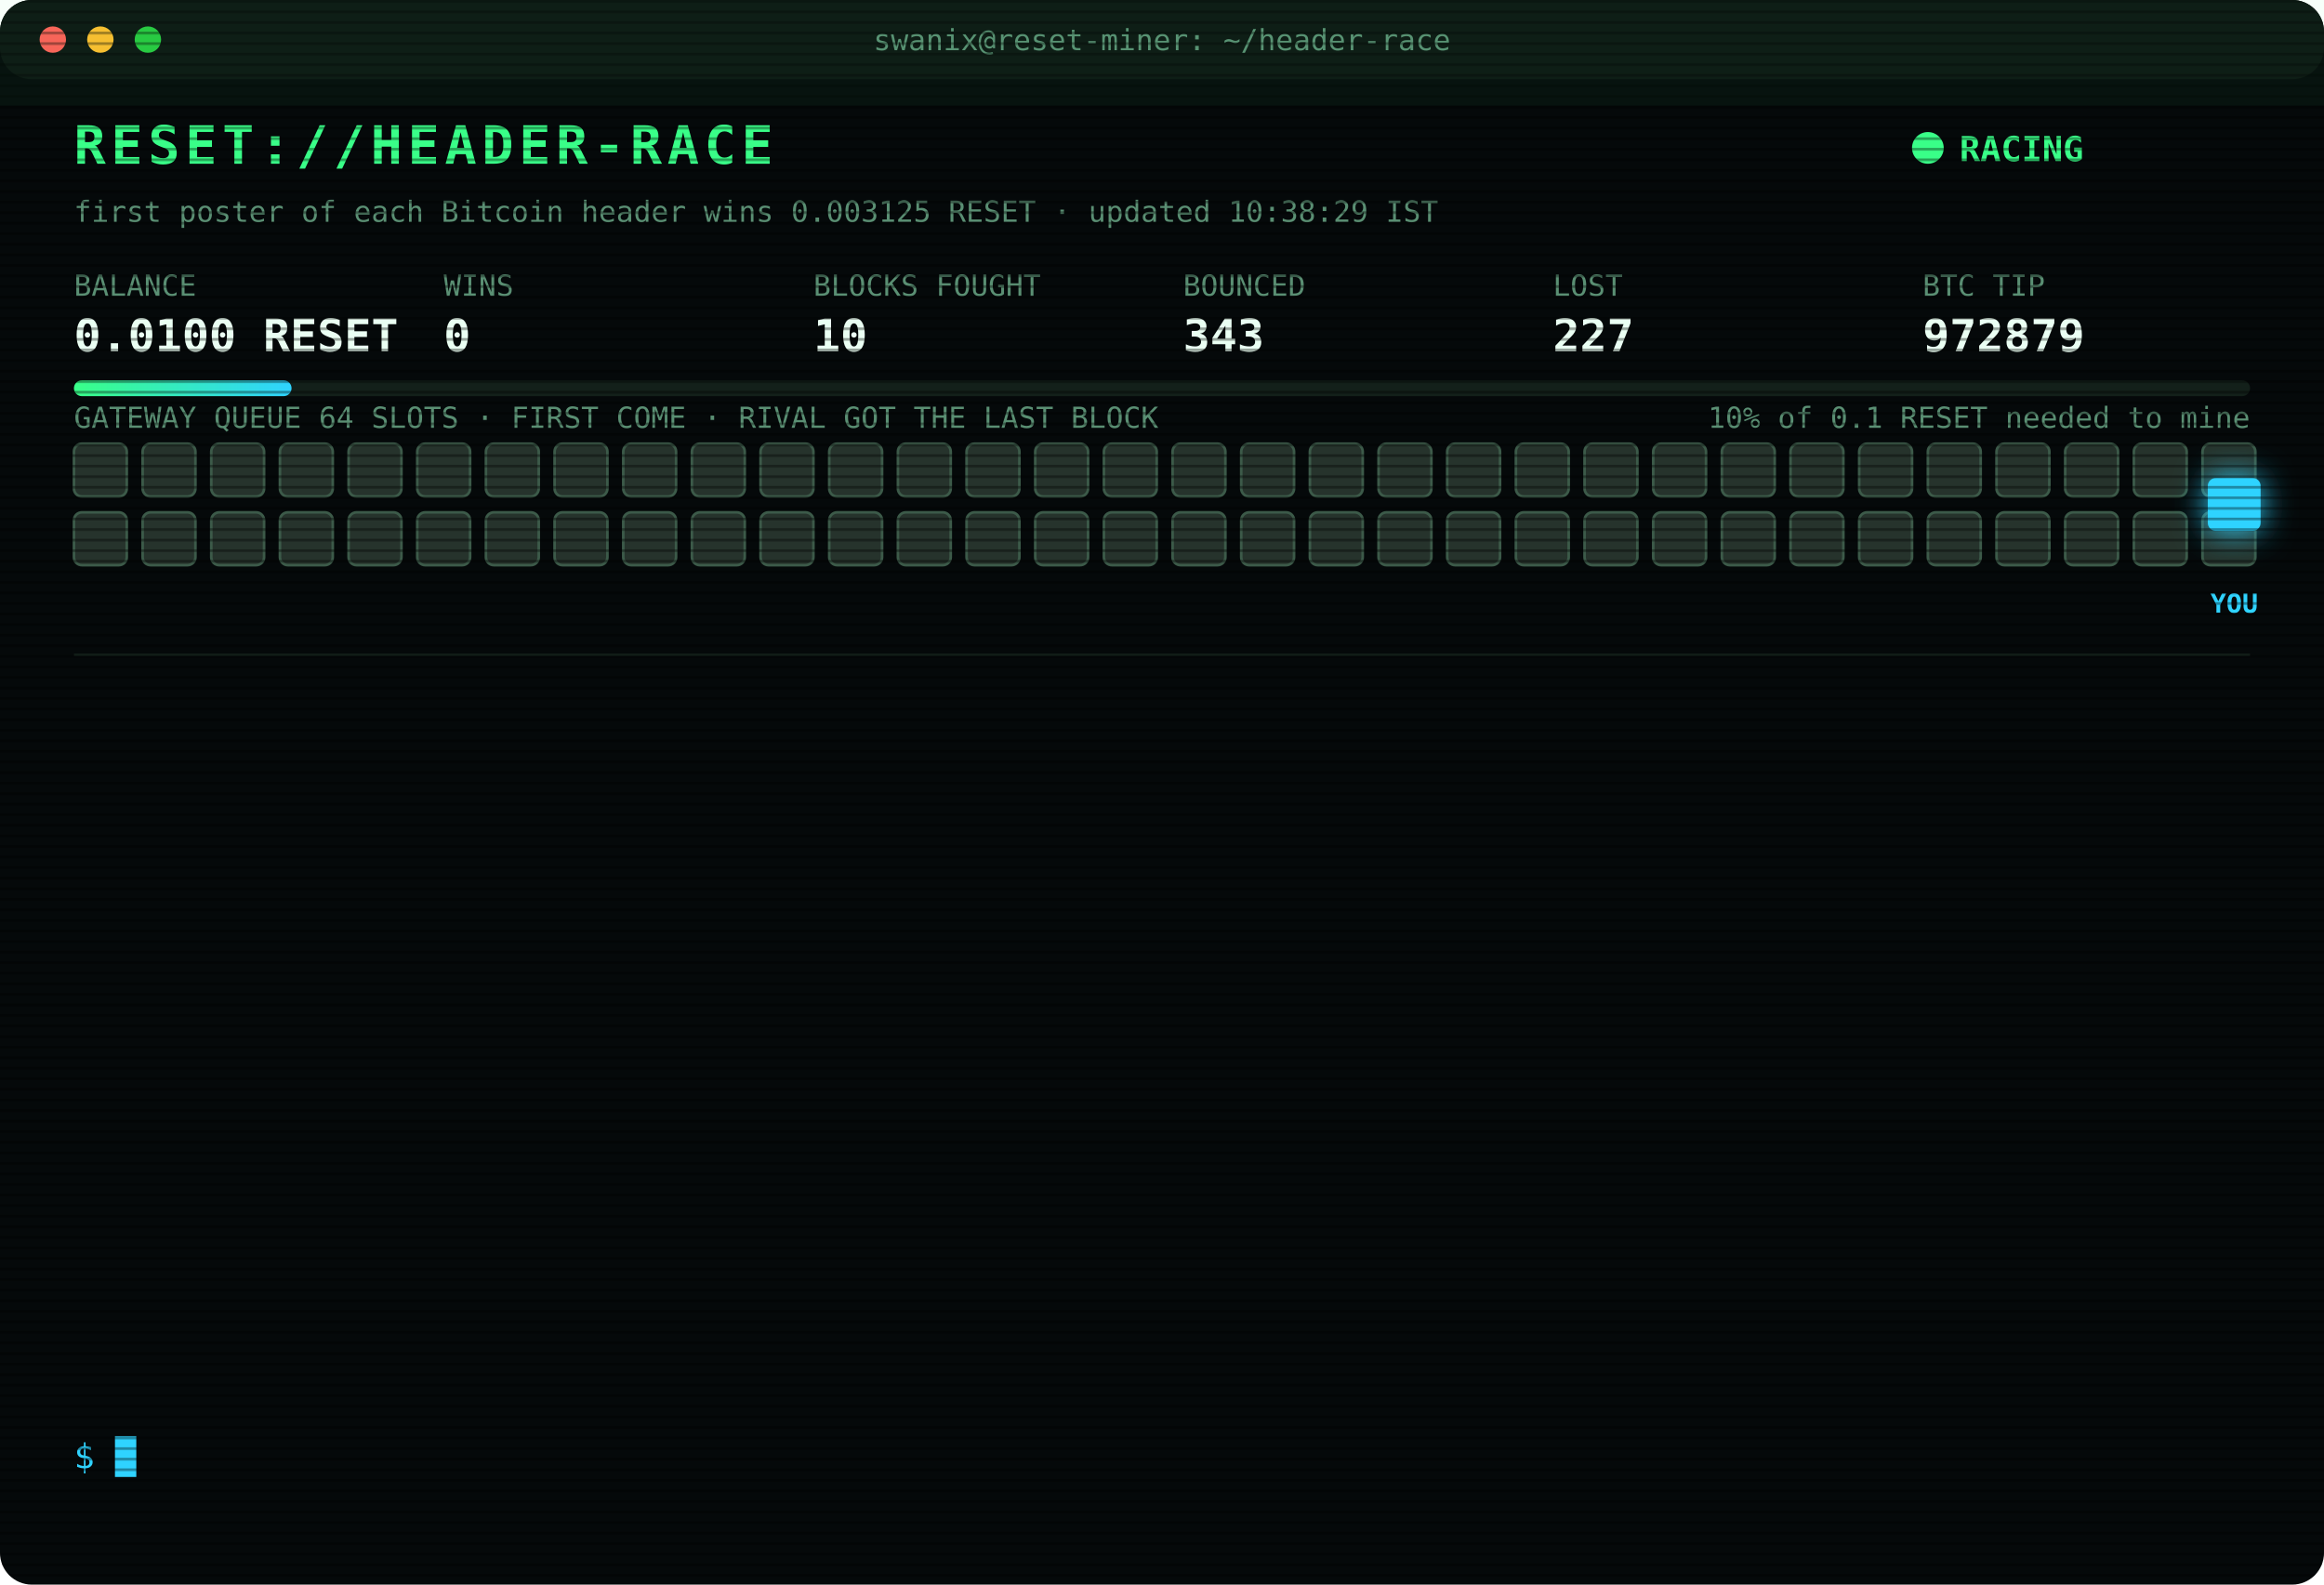
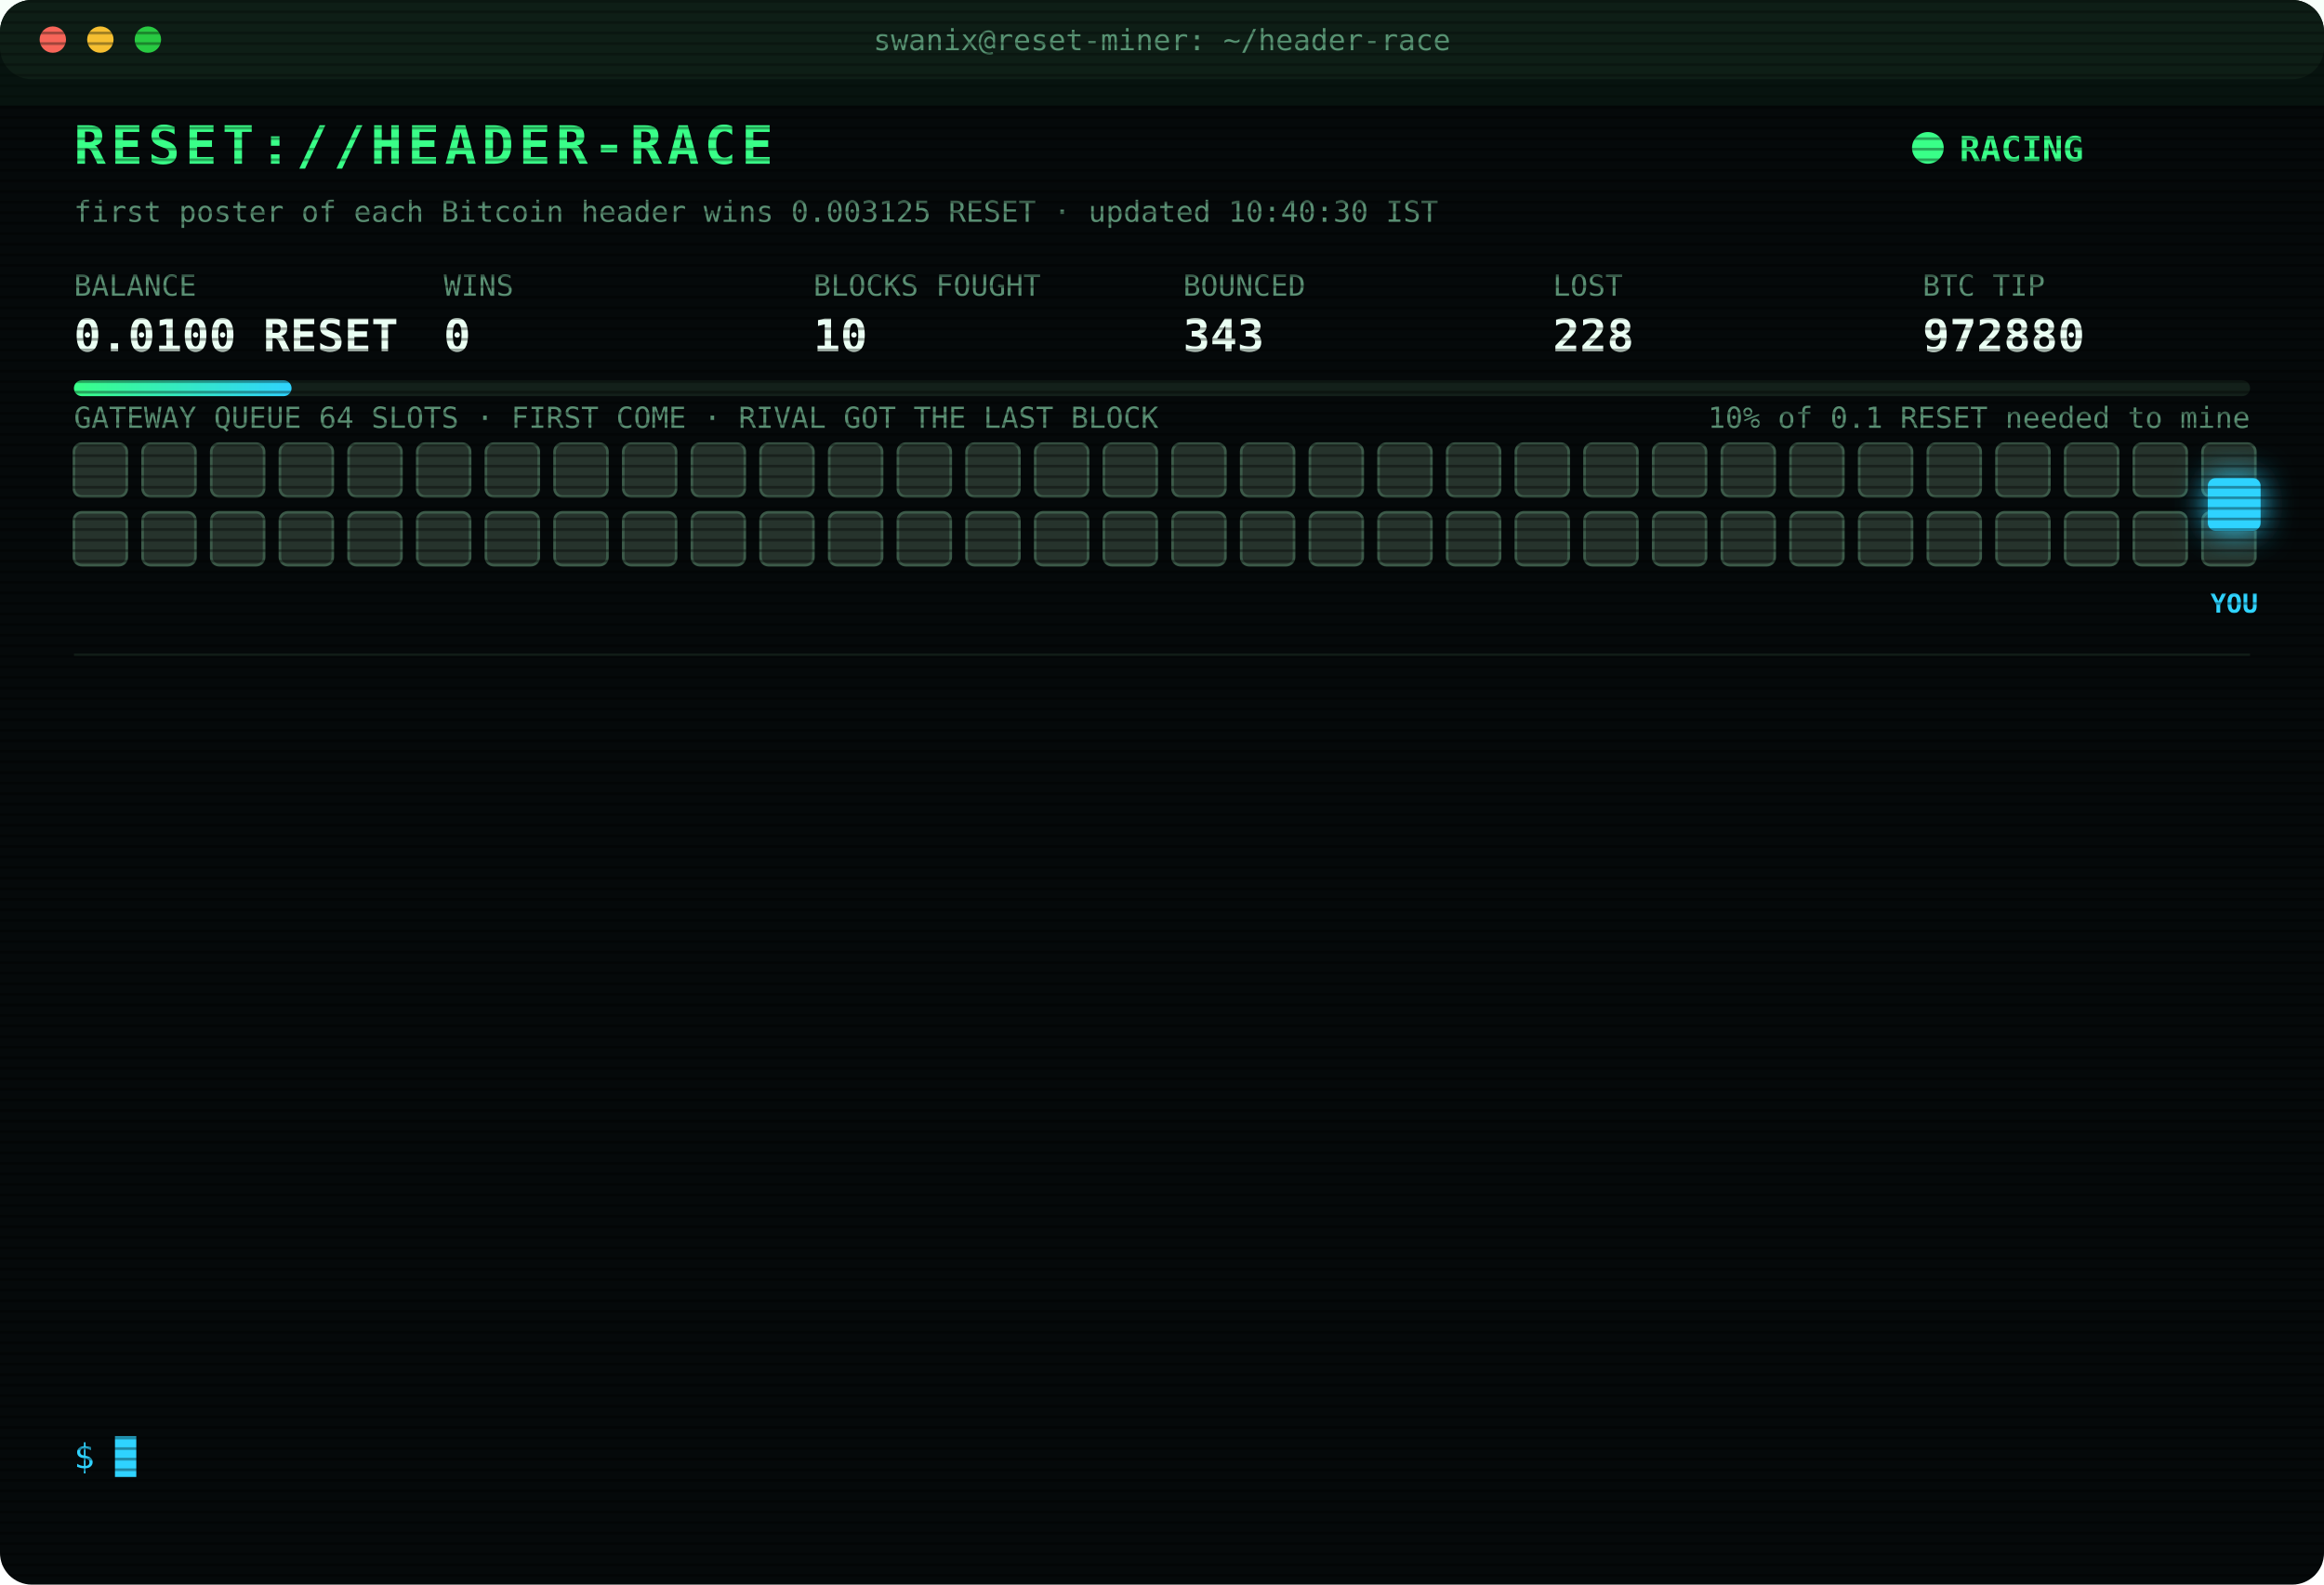
<svg xmlns="http://www.w3.org/2000/svg" width="880" height="600" viewBox="0 0 880 600" font-family="ui-monospace,SFMono-Regular,Menlo,Consolas,monospace">
  <style>
text{font-size:13px;fill:#7CFFB2}
.title{font-size:20px;font-weight:700;fill:#39FF88;letter-spacing:2px;animation:glitch 3s infinite steps(1)}
.sub{fill:#2fd3ff}.k{fill:#5a8f73;font-size:11px}.v{font-size:17px;font-weight:700;fill:#eafff3}
.ts{fill:#3f6b56}.boot{fill:#2fd3ff}.dim{fill:#5a8f73}.bad{fill:#ff4d6d}.warn{fill:#ffd23f}.mag{fill:#ff5cf0}.win{fill:#39FF88;font-weight:700}
.tag{font-size:10px;fill:#2fd3ff;font-weight:700}
.rival{fill:#26332c;stroke:#3c5a49;animation:jam 1.2s infinite alternate}
.idle{fill:#141c18;stroke:#22302a;animation:breathe 4s infinite}
.me{fill:#2fd3ff;filter:drop-shadow(0 0 6px #2fd3ff)}
.hover{animation:nudge 1.1s infinite ease-in-out}.bounce{animation:kick 1.4s infinite}
.ln{opacity:0;animation:in .4s forwards}
.cur{animation:blink 1s infinite steps(1)}
.scan{animation:scan 6s infinite linear}
.led{animation:blink 1.4s infinite}
@keyframes in{from{opacity:0;transform:translateX(-6px)}to{opacity:1;transform:none}}
@keyframes blink{50%{opacity:0}}
@keyframes jam{to{fill:#33463b}}
@keyframes breathe{50%{opacity:.4}}
@keyframes nudge{50%{transform:translateX(-10px)}}
@keyframes kick{0%,100%{transform:none}30%{transform:translateX(-14px)}55%{transform:translateX(10px) translateY(-6px)}}
@keyframes glitch{0%,92%{transform:none}93%{transform:translateX(2px);fill:#ff4d6d}95%{transform:translateX(-2px);fill:#2fd3ff}97%{transform:none}}
@keyframes scan{from{transform:translateY(-40px)}to{transform:translateY(600px)}}
</style>
  <defs>
    <pattern id="sl" width="4" height="4" patternUnits="userSpaceOnUse">
      <rect width="4" height="1" fill="#000" opacity=".35" />
    </pattern>
    <linearGradient id="bar">
      <stop offset="0" stop-color="#39FF88" />
      <stop offset="1" stop-color="#2fd3ff" />
    </linearGradient>
  </defs>
  <rect width="880" height="600" rx="12" fill="#05090a" />
  <rect width="880" height="30" rx="12" fill="#0d1512" />
  <circle cx="20" cy="15" r="5" fill="#ff5f57" />
  <circle cx="38" cy="15" r="5" fill="#febc2e" />
  <circle cx="56" cy="15" r="5" fill="#28c840" />
  <text x="440" y="19" text-anchor="middle" class="k">swanix@reset-miner: ~/header-race</text>
  <text x="28" y="62" class="title">RESET://HEADER-RACE</text>
  <circle class="led" cx="730" cy="56" r="6" fill="#39FF88" />
  <text x="742" y="61" class="win">RACING</text>
-   <text x="28" y="84" class="k">first poster of each Bitcoin header wins 0.003125 RESET · updated 10:38:29 IST</text>
+   <text x="28" y="84" class="k">first poster of each Bitcoin header wins 0.003125 RESET · updated 10:40:30 IST</text>
  <text x="28" y="112" class="k">BALANCE</text>
  <text x="28" y="133" class="v">0.0100 RESET</text>
  <text x="168" y="112" class="k">WINS</text>
  <text x="168" y="133" class="v">0</text>
  <text x="308" y="112" class="k">BLOCKS FOUGHT</text>
  <text x="308" y="133" class="v">10</text>
  <text x="448" y="112" class="k">BOUNCED</text>
  <text x="448" y="133" class="v">343</text>
  <text x="588" y="112" class="k">LOST</text>
-   <text x="588" y="133" class="v">227</text>
+   <text x="588" y="133" class="v">228</text>
  <text x="728" y="112" class="k">BTC TIP</text>
-   <text x="728" y="133" class="v">972879</text>
+   <text x="728" y="133" class="v">972880</text>
  <rect x="28" y="144" width="824" height="6" rx="3" fill="#13201a" />
  <rect x="28" y="144" width="82.4" height="6" rx="3" fill="url(#bar)" />
  <text x="852" y="162" text-anchor="end" class="k">10% of 0.1 RESET needed to mine</text>
  <text x="28" y="162" class="k">GATEWAY QUEUE 64 SLOTS · FIRST COME · RIVAL GOT THE LAST BLOCK</text>
  <rect class="rival" x="28" y="168" width="20" height="20" rx="3" style="animation-delay:0.00s" />
  <rect class="rival" x="54" y="168" width="20" height="20" rx="3" style="animation-delay:0.05s" />
  <rect class="rival" x="80" y="168" width="20" height="20" rx="3" style="animation-delay:0.10s" />
  <rect class="rival" x="106" y="168" width="20" height="20" rx="3" style="animation-delay:0.15s" />
  <rect class="rival" x="132" y="168" width="20" height="20" rx="3" style="animation-delay:0.20s" />
  <rect class="rival" x="158" y="168" width="20" height="20" rx="3" style="animation-delay:0.25s" />
  <rect class="rival" x="184" y="168" width="20" height="20" rx="3" style="animation-delay:0.30s" />
  <rect class="rival" x="210" y="168" width="20" height="20" rx="3" style="animation-delay:0.35s" />
  <rect class="rival" x="236" y="168" width="20" height="20" rx="3" style="animation-delay:0.40s" />
  <rect class="rival" x="262" y="168" width="20" height="20" rx="3" style="animation-delay:0.45s" />
  <rect class="rival" x="288" y="168" width="20" height="20" rx="3" style="animation-delay:0.50s" />
  <rect class="rival" x="314" y="168" width="20" height="20" rx="3" style="animation-delay:0.55s" />
  <rect class="rival" x="340" y="168" width="20" height="20" rx="3" style="animation-delay:0.60s" />
  <rect class="rival" x="366" y="168" width="20" height="20" rx="3" style="animation-delay:0.65s" />
  <rect class="rival" x="392" y="168" width="20" height="20" rx="3" style="animation-delay:0.70s" />
  <rect class="rival" x="418" y="168" width="20" height="20" rx="3" style="animation-delay:0.75s" />
  <rect class="rival" x="444" y="168" width="20" height="20" rx="3" style="animation-delay:0.80s" />
  <rect class="rival" x="470" y="168" width="20" height="20" rx="3" style="animation-delay:0.85s" />
  <rect class="rival" x="496" y="168" width="20" height="20" rx="3" style="animation-delay:0.90s" />
  <rect class="rival" x="522" y="168" width="20" height="20" rx="3" style="animation-delay:0.95s" />
  <rect class="rival" x="548" y="168" width="20" height="20" rx="3" style="animation-delay:1.00s" />
  <rect class="rival" x="574" y="168" width="20" height="20" rx="3" style="animation-delay:1.05s" />
  <rect class="rival" x="600" y="168" width="20" height="20" rx="3" style="animation-delay:1.10s" />
  <rect class="rival" x="626" y="168" width="20" height="20" rx="3" style="animation-delay:1.15s" />
  <rect class="rival" x="652" y="168" width="20" height="20" rx="3" style="animation-delay:1.20s" />
  <rect class="rival" x="678" y="168" width="20" height="20" rx="3" style="animation-delay:1.25s" />
  <rect class="rival" x="704" y="168" width="20" height="20" rx="3" style="animation-delay:1.30s" />
  <rect class="rival" x="730" y="168" width="20" height="20" rx="3" style="animation-delay:1.35s" />
  <rect class="rival" x="756" y="168" width="20" height="20" rx="3" style="animation-delay:1.40s" />
  <rect class="rival" x="782" y="168" width="20" height="20" rx="3" style="animation-delay:1.45s" />
  <rect class="rival" x="808" y="168" width="20" height="20" rx="3" style="animation-delay:1.50s" />
  <rect class="rival" x="834" y="168" width="20" height="20" rx="3" style="animation-delay:1.55s" />
  <rect class="rival" x="28" y="194" width="20" height="20" rx="3" style="animation-delay:1.60s" />
  <rect class="rival" x="54" y="194" width="20" height="20" rx="3" style="animation-delay:1.65s" />
  <rect class="rival" x="80" y="194" width="20" height="20" rx="3" style="animation-delay:1.70s" />
  <rect class="rival" x="106" y="194" width="20" height="20" rx="3" style="animation-delay:1.75s" />
  <rect class="rival" x="132" y="194" width="20" height="20" rx="3" style="animation-delay:1.80s" />
  <rect class="rival" x="158" y="194" width="20" height="20" rx="3" style="animation-delay:1.85s" />
  <rect class="rival" x="184" y="194" width="20" height="20" rx="3" style="animation-delay:1.90s" />
  <rect class="rival" x="210" y="194" width="20" height="20" rx="3" style="animation-delay:1.95s" />
  <rect class="rival" x="236" y="194" width="20" height="20" rx="3" style="animation-delay:2.00s" />
  <rect class="rival" x="262" y="194" width="20" height="20" rx="3" style="animation-delay:2.05s" />
  <rect class="rival" x="288" y="194" width="20" height="20" rx="3" style="animation-delay:2.10s" />
  <rect class="rival" x="314" y="194" width="20" height="20" rx="3" style="animation-delay:2.15s" />
  <rect class="rival" x="340" y="194" width="20" height="20" rx="3" style="animation-delay:2.20s" />
  <rect class="rival" x="366" y="194" width="20" height="20" rx="3" style="animation-delay:2.25s" />
  <rect class="rival" x="392" y="194" width="20" height="20" rx="3" style="animation-delay:2.30s" />
  <rect class="rival" x="418" y="194" width="20" height="20" rx="3" style="animation-delay:2.35s" />
  <rect class="rival" x="444" y="194" width="20" height="20" rx="3" style="animation-delay:2.40s" />
  <rect class="rival" x="470" y="194" width="20" height="20" rx="3" style="animation-delay:2.45s" />
  <rect class="rival" x="496" y="194" width="20" height="20" rx="3" style="animation-delay:2.50s" />
  <rect class="rival" x="522" y="194" width="20" height="20" rx="3" style="animation-delay:2.55s" />
  <rect class="rival" x="548" y="194" width="20" height="20" rx="3" style="animation-delay:2.60s" />
  <rect class="rival" x="574" y="194" width="20" height="20" rx="3" style="animation-delay:2.65s" />
  <rect class="rival" x="600" y="194" width="20" height="20" rx="3" style="animation-delay:2.70s" />
  <rect class="rival" x="626" y="194" width="20" height="20" rx="3" style="animation-delay:2.75s" />
  <rect class="rival" x="652" y="194" width="20" height="20" rx="3" style="animation-delay:2.80s" />
  <rect class="rival" x="678" y="194" width="20" height="20" rx="3" style="animation-delay:2.85s" />
  <rect class="rival" x="704" y="194" width="20" height="20" rx="3" style="animation-delay:2.90s" />
  <rect class="rival" x="730" y="194" width="20" height="20" rx="3" style="animation-delay:2.95s" />
  <rect class="rival" x="756" y="194" width="20" height="20" rx="3" style="animation-delay:3.00s" />
  <rect class="rival" x="782" y="194" width="20" height="20" rx="3" style="animation-delay:3.05s" />
  <rect class="rival" x="808" y="194" width="20" height="20" rx="3" style="animation-delay:3.10s" />
  <rect class="rival" x="834" y="194" width="20" height="20" rx="3" style="animation-delay:3.15s" />
  <g class="hover">
    <rect class="me" x="836" y="181" width="20" height="20" rx="3" />
    <text class="tag" x="846" y="232" text-anchor="middle">YOU</text>
  </g>
  <line x1="28" x2="852" y1="248" y2="248" stroke="#13201a" />
  <g class="ln" style="animation-delay:0.40s">
-     <text x="28" y="270" class="ts">08:27:46</text>
-     <text x="104" y="270" class="bad">[LOST] #972864 taken by a rival miner</text>
+     <text x="28" y="270" class="ts">08:30:15</text>
+     <text x="104" y="270" class="bad">[LOST] #972865 taken by a rival miner</text>
  </g>
  <g class="ln" style="animation-delay:0.65s">
-     <text x="28" y="292" class="ts">08:30:15</text>
-     <text x="104" y="292" class="bad">[LOST] #972865 taken by a rival miner</text>
+     <text x="28" y="292" class="ts">08:35:52</text>
+     <text x="104" y="292" class="bad">[LOST] #972866 taken by a rival miner</text>
  </g>
  <g class="ln" style="animation-delay:0.90s">
-     <text x="28" y="314" class="ts">08:35:52</text>
-     <text x="104" y="314" class="bad">[LOST] #972866 taken by a rival miner</text>
+     <text x="28" y="314" class="ts">08:40:16</text>
+     <text x="104" y="314" class="bad">[LOST] #972868 taken by a rival miner</text>
  </g>
  <g class="ln" style="animation-delay:1.15s">
-     <text x="28" y="336" class="ts">08:40:16</text>
-     <text x="104" y="336" class="bad">[LOST] #972868 taken by a rival miner</text>
+     <text x="28" y="336" class="ts">08:52:25</text>
+     <text x="104" y="336" class="bad">[LOST] #972869 taken by a rival miner</text>
  </g>
  <g class="ln" style="animation-delay:1.40s">
-     <text x="28" y="358" class="ts">08:52:25</text>
-     <text x="104" y="358" class="bad">[LOST] #972869 taken by a rival miner</text>
+     <text x="28" y="358" class="ts">09:12:18</text>
+     <text x="104" y="358" class="bad">[LOST] #972871 taken by a rival miner</text>
  </g>
  <g class="ln" style="animation-delay:1.65s">
-     <text x="28" y="380" class="ts">09:12:18</text>
-     <text x="104" y="380" class="bad">[LOST] #972871 taken by a rival miner</text>
+     <text x="28" y="380" class="ts">09:23:50</text>
+     <text x="104" y="380" class="bad">[LOST] #972872 taken by a rival miner</text>
  </g>
  <g class="ln" style="animation-delay:1.90s">
-     <text x="28" y="402" class="ts">09:23:50</text>
-     <text x="104" y="402" class="bad">[LOST] #972872 taken by a rival miner</text>
+     <text x="28" y="402" class="ts">09:36:03</text>
+     <text x="104" y="402" class="bad">[LOST] #972873 taken by a rival miner</text>
  </g>
  <g class="ln" style="animation-delay:2.15s">
-     <text x="28" y="424" class="ts">09:36:03</text>
-     <text x="104" y="424" class="bad">[LOST] #972873 taken by a rival miner</text>
+     <text x="28" y="424" class="ts">09:41:12</text>
+     <text x="104" y="424" class="bad">[LOST] #972874 taken by a rival miner</text>
  </g>
  <g class="ln" style="animation-delay:2.40s">
-     <text x="28" y="446" class="ts">09:41:12</text>
-     <text x="104" y="446" class="bad">[LOST] #972874 taken by a rival miner</text>
+     <text x="28" y="446" class="ts">10:03:04</text>
+     <text x="104" y="446" class="bad">[LOST] #972876 taken by a rival miner</text>
  </g>
  <g class="ln" style="animation-delay:2.65s">
-     <text x="28" y="468" class="ts">10:03:04</text>
-     <text x="104" y="468" class="bad">[LOST] #972876 taken by a rival miner</text>
+     <text x="28" y="468" class="ts">10:06:53</text>
+     <text x="104" y="468" class="bad">[LOST] #972877 taken by a rival miner</text>
  </g>
  <g class="ln" style="animation-delay:2.90s">
-     <text x="28" y="490" class="ts">10:06:53</text>
-     <text x="104" y="490" class="bad">[LOST] #972877 taken by a rival miner</text>
+     <text x="28" y="490" class="ts">10:33:39</text>
+     <text x="104" y="490" class="bad">[LOST] #972878 taken by a rival miner</text>
  </g>
  <g class="ln" style="animation-delay:3.15s">
-     <text x="28" y="512" class="ts">10:33:39</text>
-     <text x="104" y="512" class="bad">[LOST] #972878 taken by a rival miner</text>
+     <text x="28" y="512" class="ts">10:38:29</text>
+     <text x="104" y="512" class="bad">[LOST] #972879 taken by a rival miner</text>
  </g>
  <g class="ln" style="animation-delay:3.40s">
-     <text x="28" y="534" class="ts">10:38:29</text>
-     <text x="104" y="534" class="bad">[LOST] #972879 taken by a rival miner</text>
+     <text x="28" y="534" class="ts">10:40:30</text>
+     <text x="104" y="534" class="bad">[LOST] #972880 taken by a rival miner</text>
  </g>
  <text x="28" y="556" class="sub">$ <tspan class="cur">█</tspan>
  </text>
  <rect width="880" height="600" rx="12" fill="url(#sl)" pointer-events="none" />
  <rect class="scan" width="880" height="40" fill="#39FF88" opacity=".04" />
</svg>
